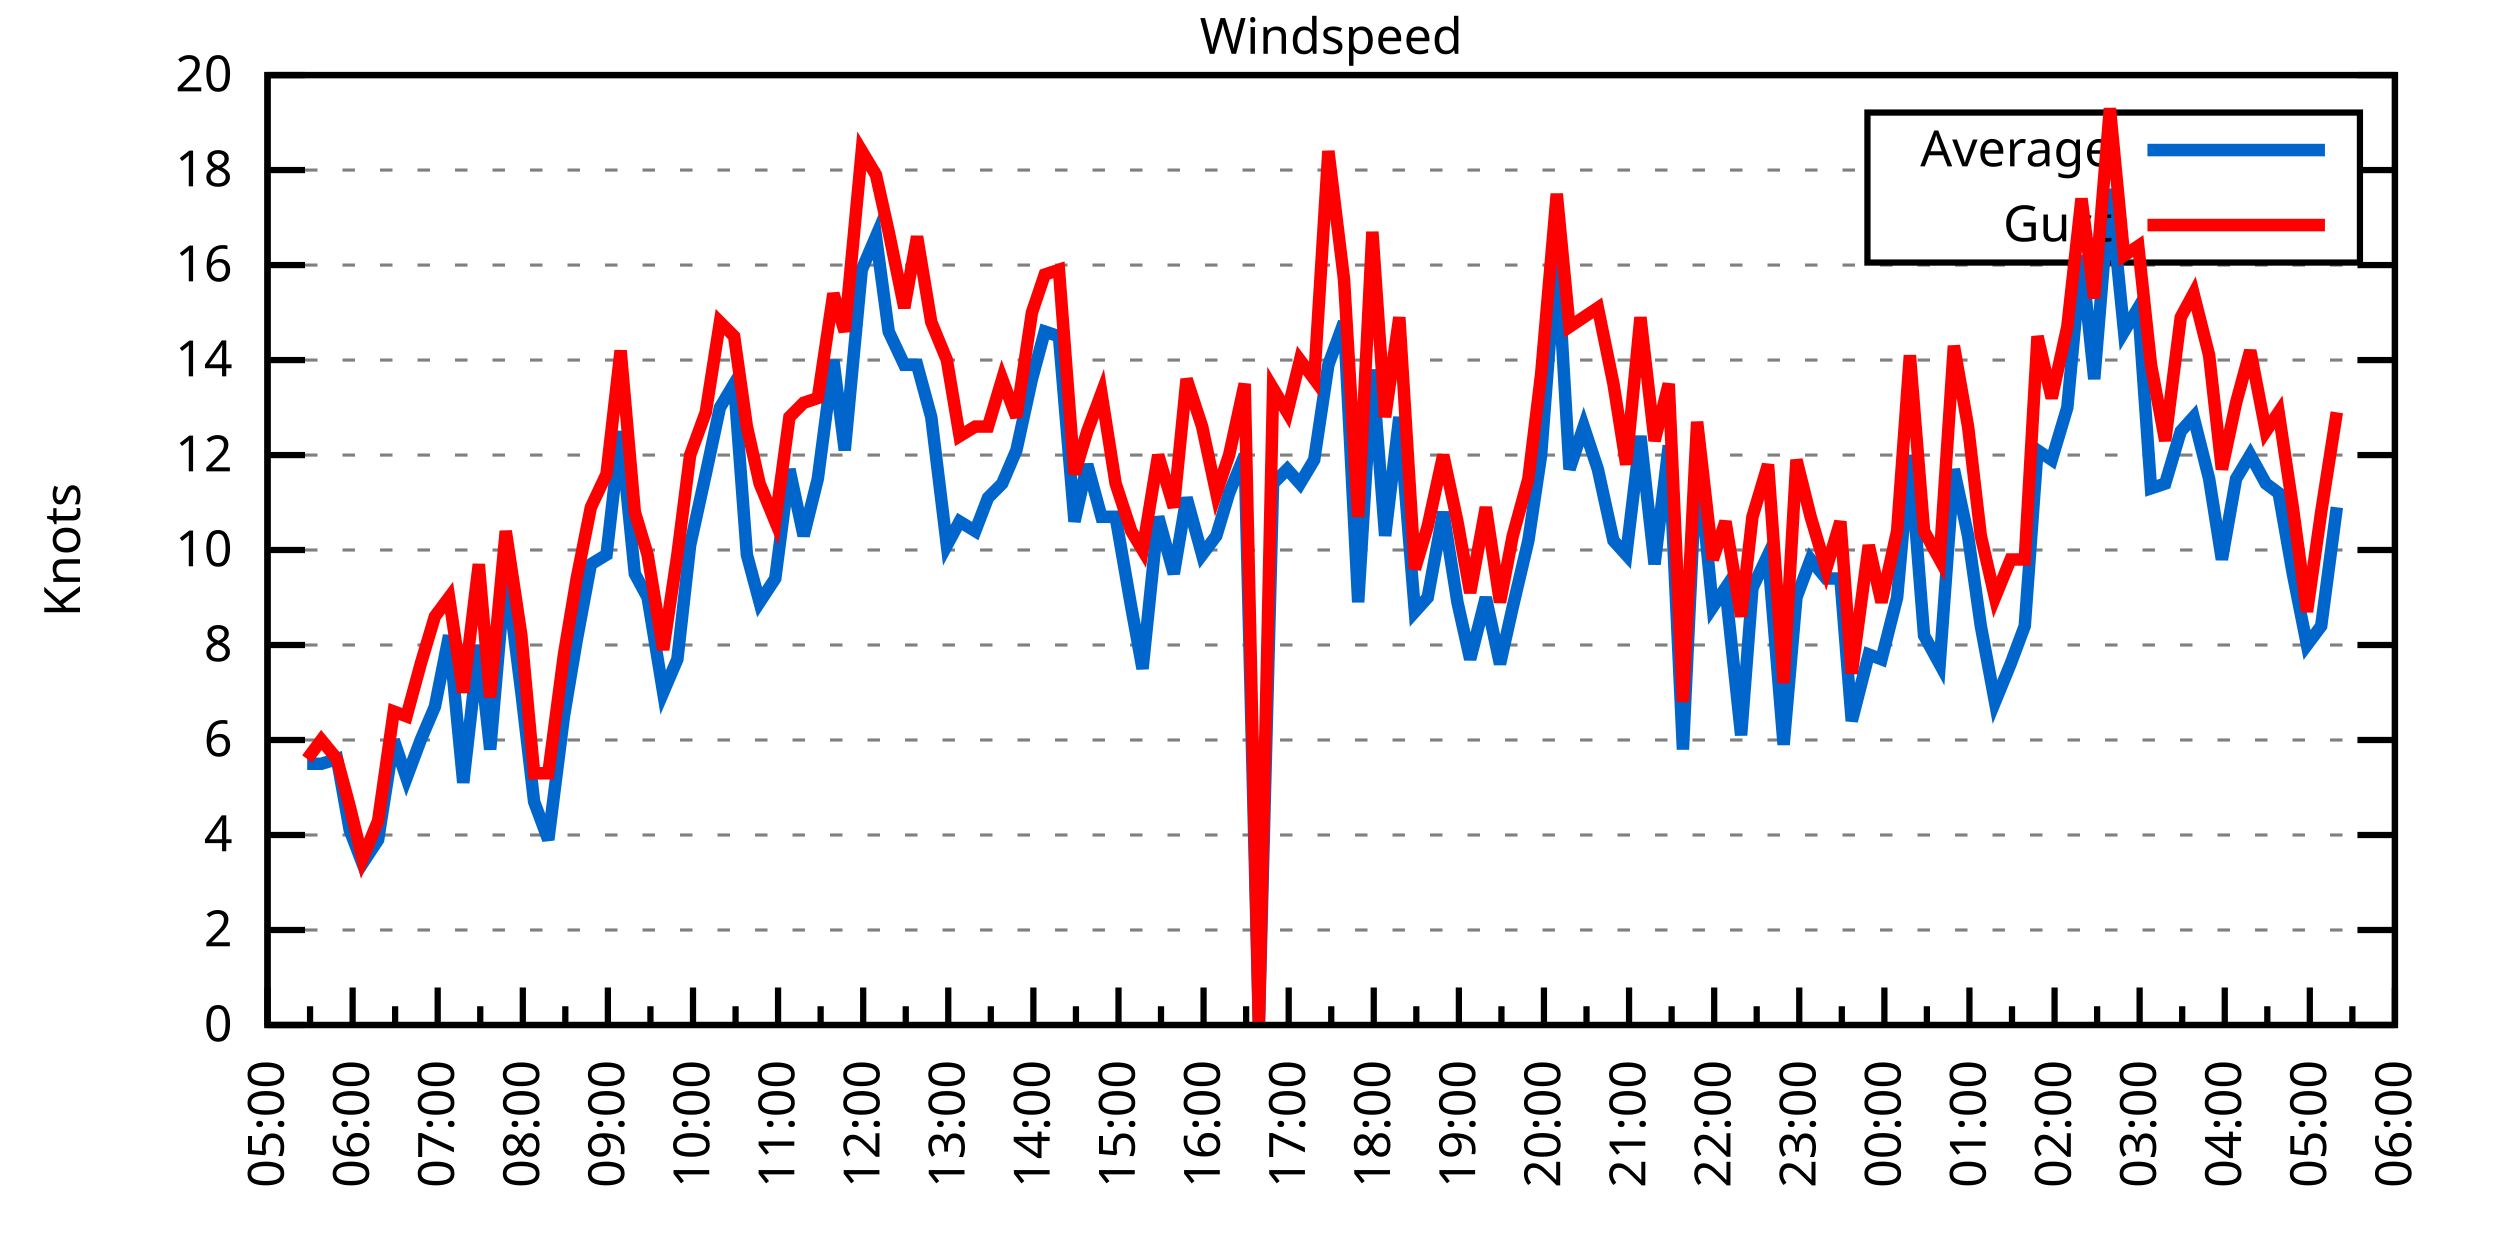
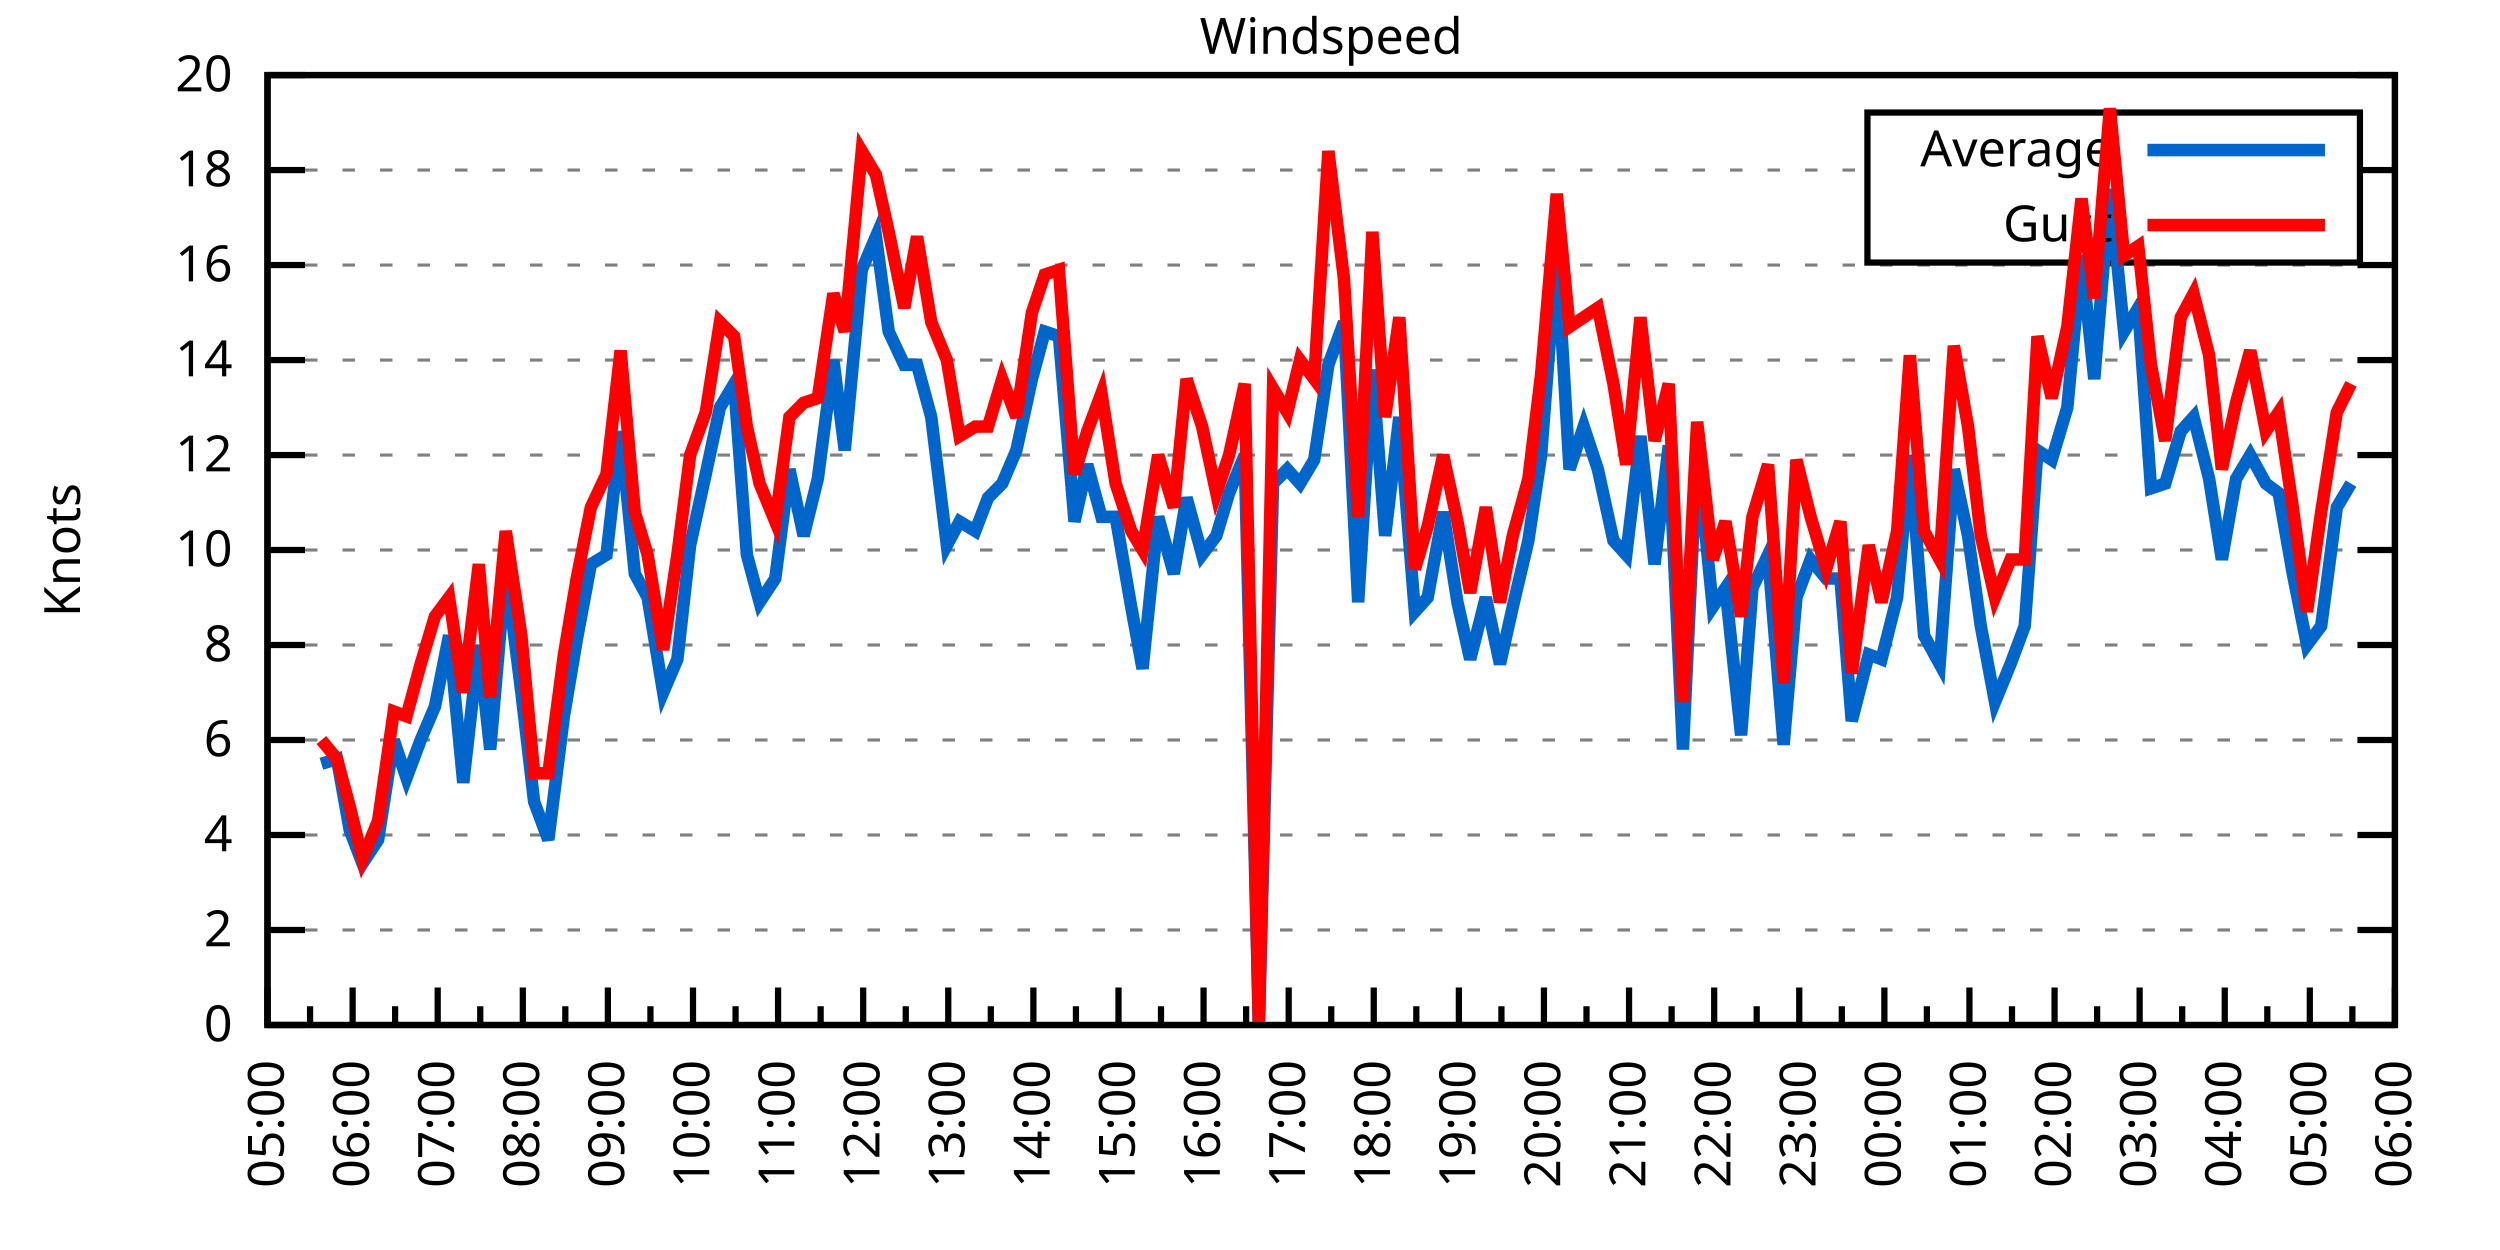
<svg xmlns="http://www.w3.org/2000/svg" xmlns:xlink="http://www.w3.org/1999/xlink" width="400" height="200" viewBox="0 0 400 200">
  <g id="gnuplot_canvas">
    <rect x="0" y="0" width="400" height="200" fill="none" />
    <defs>
      <circle id="gpDot" r="0.5" stroke-width="0.5" stroke="currentColor" />
      <path id="gpPt0" stroke-width="0.333" stroke="currentColor" d="M-1,0 h2 M0,-1 v2" />
      <path id="gpPt1" stroke-width="0.333" stroke="currentColor" d="M-1,-1 L1,1 M1,-1 L-1,1" />
      <path id="gpPt2" stroke-width="0.333" stroke="currentColor" d="M-1,0 L1,0 M0,-1 L0,1 M-1,-1 L1,1 M-1,1 L1,-1" />
      <rect id="gpPt3" stroke-width="0.333" stroke="currentColor" x="-1" y="-1" width="2" height="2" />
      <rect id="gpPt4" stroke-width="0.333" stroke="currentColor" fill="currentColor" x="-1" y="-1" width="2" height="2" />
      <circle id="gpPt5" stroke-width="0.333" stroke="currentColor" cx="0" cy="0" r="1" />
      <use xlink:href="#gpPt5" id="gpPt6" fill="currentColor" stroke="none" />
      <path id="gpPt7" stroke-width="0.333" stroke="currentColor" d="M0,-1.33 L-1.33,0.67 L1.33,0.67 z" />
      <use xlink:href="#gpPt7" id="gpPt8" fill="currentColor" stroke="none" />
      <use xlink:href="#gpPt7" id="gpPt9" stroke="currentColor" transform="rotate(180)" />
      <use xlink:href="#gpPt9" id="gpPt10" fill="currentColor" stroke="none" />
      <use xlink:href="#gpPt3" id="gpPt11" stroke="currentColor" transform="rotate(45)" />
      <use xlink:href="#gpPt11" id="gpPt12" fill="currentColor" stroke="none" />
      <path id="gpPt13" stroke-width="0.333" stroke="currentColor" d="M0,1.330 L1.265,0.411 L0.782,-1.067 L-0.782,-1.076 L-1.265,0.411 z" />
      <use xlink:href="#gpPt13" id="gpPt14" fill="currentColor" stroke="none" />
      <filter id="textbox" filterUnits="objectBoundingBox" x="0" y="0" height="1" width="1">
        <feFlood flood-color="white" flood-opacity="1" result="bgnd" />
        <feComposite in="SourceGraphic" in2="bgnd" operator="atop" />
      </filter>
      <filter id="greybox" filterUnits="objectBoundingBox" x="0" y="0" height="1" width="1">
        <feFlood flood-color="lightgrey" flood-opacity="1" result="grey" />
        <feComposite in="SourceGraphic" in2="grey" operator="atop" />
      </filter>
    </defs>
    <g fill="none" color="white" stroke="currentColor" stroke-width="1.00" stroke-linecap="butt" stroke-linejoin="miter">
</g>
    <g fill="none" color="black" stroke="currentColor" stroke-width="1.00" stroke-linecap="butt" stroke-linejoin="miter">
      <g stroke="none" shape-rendering="crispEdges">
        <polygon fill="rgb(255, 255, 255)" points="42.80,164.00 383.18,164.00 383.18,12.02 42.80,12.02 " />
      </g>
    </g>
    <g fill="none" color="black" stroke="currentColor" stroke-width="1.00" stroke-linecap="butt" stroke-linejoin="miter">
</g>
    <g fill="none" color="black" stroke="black" stroke-width="0.50" stroke-linecap="butt" stroke-linejoin="miter">
</g>
    <g fill="none" color="gray" stroke="currentColor" stroke-width="0.50" stroke-linecap="butt" stroke-linejoin="miter">
      <path stroke="gray" stroke-dasharray="2,4" class="gridline" d="M42.80,164.00 L383.19,164.00  " />
    </g>
    <g fill="none" color="gray" stroke="gray" stroke-width="1.00" stroke-linecap="butt" stroke-linejoin="miter">
</g>
    <g fill="none" color="black" stroke="currentColor" stroke-width="1.00" stroke-linecap="butt" stroke-linejoin="miter">
      <path stroke="black" d="M42.80,164.00 L48.80,164.00 M383.19,164.00 L377.19,164.00  " />
      <g transform="translate(37.20,166.60)" stroke="none" fill="black" font-family="Sans" font-size="8.00" text-anchor="end">
        <text>
          <tspan font-family="Sans"> 0</tspan>
        </text>
      </g>
    </g>
    <g fill="none" color="black" stroke="currentColor" stroke-width="1.00" stroke-linecap="butt" stroke-linejoin="miter">
</g>
    <g fill="none" color="black" stroke="black" stroke-width="0.50" stroke-linecap="butt" stroke-linejoin="miter">
</g>
    <g fill="none" color="gray" stroke="currentColor" stroke-width="0.50" stroke-linecap="butt" stroke-linejoin="miter">
      <path stroke="gray" stroke-dasharray="2,4" class="gridline" d="M42.80,148.80 L383.19,148.80  " />
    </g>
    <g fill="none" color="gray" stroke="gray" stroke-width="1.00" stroke-linecap="butt" stroke-linejoin="miter">
</g>
    <g fill="none" color="black" stroke="currentColor" stroke-width="1.00" stroke-linecap="butt" stroke-linejoin="miter">
      <path stroke="black" d="M42.80,148.80 L48.80,148.80 M383.19,148.80 L377.19,148.80  " />
      <g transform="translate(37.20,151.40)" stroke="none" fill="black" font-family="Sans" font-size="8.00" text-anchor="end">
        <text>
          <tspan font-family="Sans"> 2</tspan>
        </text>
      </g>
    </g>
    <g fill="none" color="black" stroke="currentColor" stroke-width="1.00" stroke-linecap="butt" stroke-linejoin="miter">
</g>
    <g fill="none" color="black" stroke="black" stroke-width="0.50" stroke-linecap="butt" stroke-linejoin="miter">
</g>
    <g fill="none" color="gray" stroke="currentColor" stroke-width="0.50" stroke-linecap="butt" stroke-linejoin="miter">
      <path stroke="gray" stroke-dasharray="2,4" class="gridline" d="M42.80,133.60 L383.19,133.60  " />
    </g>
    <g fill="none" color="gray" stroke="gray" stroke-width="1.00" stroke-linecap="butt" stroke-linejoin="miter">
</g>
    <g fill="none" color="black" stroke="currentColor" stroke-width="1.00" stroke-linecap="butt" stroke-linejoin="miter">
      <path stroke="black" d="M42.80,133.60 L48.80,133.60 M383.19,133.60 L377.19,133.60  " />
      <g transform="translate(37.20,136.20)" stroke="none" fill="black" font-family="Sans" font-size="8.00" text-anchor="end">
        <text>
          <tspan font-family="Sans"> 4</tspan>
        </text>
      </g>
    </g>
    <g fill="none" color="black" stroke="currentColor" stroke-width="1.00" stroke-linecap="butt" stroke-linejoin="miter">
</g>
    <g fill="none" color="black" stroke="black" stroke-width="0.50" stroke-linecap="butt" stroke-linejoin="miter">
</g>
    <g fill="none" color="gray" stroke="currentColor" stroke-width="0.50" stroke-linecap="butt" stroke-linejoin="miter">
      <path stroke="gray" stroke-dasharray="2,4" class="gridline" d="M42.80,118.40 L383.19,118.40  " />
    </g>
    <g fill="none" color="gray" stroke="gray" stroke-width="1.00" stroke-linecap="butt" stroke-linejoin="miter">
</g>
    <g fill="none" color="black" stroke="currentColor" stroke-width="1.00" stroke-linecap="butt" stroke-linejoin="miter">
      <path stroke="black" d="M42.80,118.40 L48.80,118.40 M383.19,118.40 L377.19,118.40  " />
      <g transform="translate(37.20,121.00)" stroke="none" fill="black" font-family="Sans" font-size="8.00" text-anchor="end">
        <text>
          <tspan font-family="Sans"> 6</tspan>
        </text>
      </g>
    </g>
    <g fill="none" color="black" stroke="currentColor" stroke-width="1.00" stroke-linecap="butt" stroke-linejoin="miter">
</g>
    <g fill="none" color="black" stroke="black" stroke-width="0.50" stroke-linecap="butt" stroke-linejoin="miter">
</g>
    <g fill="none" color="gray" stroke="currentColor" stroke-width="0.50" stroke-linecap="butt" stroke-linejoin="miter">
      <path stroke="gray" stroke-dasharray="2,4" class="gridline" d="M42.80,103.20 L383.19,103.20  " />
    </g>
    <g fill="none" color="gray" stroke="gray" stroke-width="1.00" stroke-linecap="butt" stroke-linejoin="miter">
</g>
    <g fill="none" color="black" stroke="currentColor" stroke-width="1.00" stroke-linecap="butt" stroke-linejoin="miter">
      <path stroke="black" d="M42.80,103.20 L48.80,103.20 M383.19,103.20 L377.19,103.20  " />
      <g transform="translate(37.20,105.80)" stroke="none" fill="black" font-family="Sans" font-size="8.00" text-anchor="end">
        <text>
          <tspan font-family="Sans"> 8</tspan>
        </text>
      </g>
    </g>
    <g fill="none" color="black" stroke="currentColor" stroke-width="1.00" stroke-linecap="butt" stroke-linejoin="miter">
</g>
    <g fill="none" color="black" stroke="black" stroke-width="0.50" stroke-linecap="butt" stroke-linejoin="miter">
</g>
    <g fill="none" color="gray" stroke="currentColor" stroke-width="0.50" stroke-linecap="butt" stroke-linejoin="miter">
      <path stroke="gray" stroke-dasharray="2,4" class="gridline" d="M42.80,88.00 L383.19,88.00  " />
    </g>
    <g fill="none" color="gray" stroke="gray" stroke-width="1.00" stroke-linecap="butt" stroke-linejoin="miter">
</g>
    <g fill="none" color="black" stroke="currentColor" stroke-width="1.00" stroke-linecap="butt" stroke-linejoin="miter">
      <path stroke="black" d="M42.80,88.00 L48.80,88.00 M383.19,88.00 L377.19,88.00  " />
      <g transform="translate(37.20,90.60)" stroke="none" fill="black" font-family="Sans" font-size="8.00" text-anchor="end">
        <text>
          <tspan font-family="Sans"> 10</tspan>
        </text>
      </g>
    </g>
    <g fill="none" color="black" stroke="currentColor" stroke-width="1.00" stroke-linecap="butt" stroke-linejoin="miter">
</g>
    <g fill="none" color="black" stroke="black" stroke-width="0.50" stroke-linecap="butt" stroke-linejoin="miter">
</g>
    <g fill="none" color="gray" stroke="currentColor" stroke-width="0.50" stroke-linecap="butt" stroke-linejoin="miter">
      <path stroke="gray" stroke-dasharray="2,4" class="gridline" d="M42.80,72.81 L383.19,72.81  " />
    </g>
    <g fill="none" color="gray" stroke="gray" stroke-width="1.00" stroke-linecap="butt" stroke-linejoin="miter">
</g>
    <g fill="none" color="black" stroke="currentColor" stroke-width="1.00" stroke-linecap="butt" stroke-linejoin="miter">
      <path stroke="black" d="M42.80,72.81 L48.80,72.81 M383.19,72.81 L377.19,72.81  " />
      <g transform="translate(37.20,75.41)" stroke="none" fill="black" font-family="Sans" font-size="8.00" text-anchor="end">
        <text>
          <tspan font-family="Sans"> 12</tspan>
        </text>
      </g>
    </g>
    <g fill="none" color="black" stroke="currentColor" stroke-width="1.00" stroke-linecap="butt" stroke-linejoin="miter">
</g>
    <g fill="none" color="black" stroke="black" stroke-width="0.50" stroke-linecap="butt" stroke-linejoin="miter">
</g>
    <g fill="none" color="gray" stroke="currentColor" stroke-width="0.50" stroke-linecap="butt" stroke-linejoin="miter">
      <path stroke="gray" stroke-dasharray="2,4" class="gridline" d="M42.80,57.61 L383.19,57.61  " />
    </g>
    <g fill="none" color="gray" stroke="gray" stroke-width="1.00" stroke-linecap="butt" stroke-linejoin="miter">
</g>
    <g fill="none" color="black" stroke="currentColor" stroke-width="1.00" stroke-linecap="butt" stroke-linejoin="miter">
      <path stroke="black" d="M42.80,57.61 L48.80,57.61 M383.19,57.61 L377.19,57.61  " />
      <g transform="translate(37.20,60.21)" stroke="none" fill="black" font-family="Sans" font-size="8.00" text-anchor="end">
        <text>
          <tspan font-family="Sans"> 14</tspan>
        </text>
      </g>
    </g>
    <g fill="none" color="black" stroke="currentColor" stroke-width="1.00" stroke-linecap="butt" stroke-linejoin="miter">
</g>
    <g fill="none" color="black" stroke="black" stroke-width="0.50" stroke-linecap="butt" stroke-linejoin="miter">
</g>
    <g fill="none" color="gray" stroke="currentColor" stroke-width="0.50" stroke-linecap="butt" stroke-linejoin="miter">
      <path stroke="gray" stroke-dasharray="2,4" class="gridline" d="M42.80,42.41 L383.19,42.41  " />
    </g>
    <g fill="none" color="gray" stroke="gray" stroke-width="1.00" stroke-linecap="butt" stroke-linejoin="miter">
</g>
    <g fill="none" color="black" stroke="currentColor" stroke-width="1.00" stroke-linecap="butt" stroke-linejoin="miter">
      <path stroke="black" d="M42.80,42.41 L48.80,42.41 M383.19,42.41 L377.19,42.41  " />
      <g transform="translate(37.20,45.01)" stroke="none" fill="black" font-family="Sans" font-size="8.00" text-anchor="end">
        <text>
          <tspan font-family="Sans"> 16</tspan>
        </text>
      </g>
    </g>
    <g fill="none" color="black" stroke="currentColor" stroke-width="1.00" stroke-linecap="butt" stroke-linejoin="miter">
</g>
    <g fill="none" color="black" stroke="black" stroke-width="0.50" stroke-linecap="butt" stroke-linejoin="miter">
</g>
    <g fill="none" color="gray" stroke="currentColor" stroke-width="0.50" stroke-linecap="butt" stroke-linejoin="miter">
      <path stroke="gray" stroke-dasharray="2,4" class="gridline" d="M42.80,27.21 L298.79,27.21 M377.59,27.21 L383.19,27.21  " />
    </g>
    <g fill="none" color="gray" stroke="gray" stroke-width="1.00" stroke-linecap="butt" stroke-linejoin="miter">
</g>
    <g fill="none" color="black" stroke="currentColor" stroke-width="1.00" stroke-linecap="butt" stroke-linejoin="miter">
      <path stroke="black" d="M42.80,27.21 L48.80,27.21 M383.19,27.21 L377.19,27.21  " />
      <g transform="translate(37.20,29.81)" stroke="none" fill="black" font-family="Sans" font-size="8.00" text-anchor="end">
        <text>
          <tspan font-family="Sans"> 18</tspan>
        </text>
      </g>
    </g>
    <g fill="none" color="black" stroke="currentColor" stroke-width="1.00" stroke-linecap="butt" stroke-linejoin="miter">
</g>
    <g fill="none" color="black" stroke="black" stroke-width="0.50" stroke-linecap="butt" stroke-linejoin="miter">
</g>
    <g fill="none" color="gray" stroke="currentColor" stroke-width="0.50" stroke-linecap="butt" stroke-linejoin="miter">
      <path stroke="gray" stroke-dasharray="2,4" class="gridline" d="M42.80,12.01 L383.19,12.01  " />
    </g>
    <g fill="none" color="gray" stroke="gray" stroke-width="1.00" stroke-linecap="butt" stroke-linejoin="miter">
</g>
    <g fill="none" color="black" stroke="currentColor" stroke-width="1.00" stroke-linecap="butt" stroke-linejoin="miter">
      <path stroke="black" d="M42.80,12.01 L48.80,12.01 M383.19,12.01 L377.19,12.01  " />
      <g transform="translate(37.20,14.61)" stroke="none" fill="black" font-family="Sans" font-size="8.00" text-anchor="end">
        <text>
          <tspan font-family="Sans"> 20</tspan>
        </text>
      </g>
    </g>
    <g fill="none" color="black" stroke="currentColor" stroke-width="1.00" stroke-linecap="butt" stroke-linejoin="miter">
      <path stroke="black" d="M42.80,164.00 L42.80,158.00  " />
      <g transform="translate(45.40,169.60) rotate(270)" stroke="none" fill="black" font-family="Sans" font-size="8.00" text-anchor="end">
        <text>
          <tspan font-family="Sans">05:00</tspan>
        </text>
      </g>
    </g>
    <g fill="none" color="black" stroke="currentColor" stroke-width="1.00" stroke-linecap="butt" stroke-linejoin="miter">
      <path stroke="black" d="M49.61,164.00 L49.61,161.00 M56.42,164.00 L56.42,158.00  " />
      <g transform="translate(59.02,169.60) rotate(270)" stroke="none" fill="black" font-family="Sans" font-size="8.00" text-anchor="end">
        <text>
          <tspan font-family="Sans">06:00</tspan>
        </text>
      </g>
    </g>
    <g fill="none" color="black" stroke="currentColor" stroke-width="1.00" stroke-linecap="butt" stroke-linejoin="miter">
      <path stroke="black" d="M63.22,164.00 L63.22,161.00 M70.03,164.00 L70.03,158.00  " />
      <g transform="translate(72.63,169.60) rotate(270)" stroke="none" fill="black" font-family="Sans" font-size="8.00" text-anchor="end">
        <text>
          <tspan font-family="Sans">07:00</tspan>
        </text>
      </g>
    </g>
    <g fill="none" color="black" stroke="currentColor" stroke-width="1.00" stroke-linecap="butt" stroke-linejoin="miter">
      <path stroke="black" d="M76.84,164.00 L76.84,161.00 M83.65,164.00 L83.65,158.00  " />
      <g transform="translate(86.25,169.60) rotate(270)" stroke="none" fill="black" font-family="Sans" font-size="8.00" text-anchor="end">
        <text>
          <tspan font-family="Sans">08:00</tspan>
        </text>
      </g>
    </g>
    <g fill="none" color="black" stroke="currentColor" stroke-width="1.00" stroke-linecap="butt" stroke-linejoin="miter">
      <path stroke="black" d="M90.45,164.00 L90.45,161.00 M97.26,164.00 L97.26,158.00  " />
      <g transform="translate(99.86,169.60) rotate(270)" stroke="none" fill="black" font-family="Sans" font-size="8.00" text-anchor="end">
        <text>
          <tspan font-family="Sans">09:00</tspan>
        </text>
      </g>
    </g>
    <g fill="none" color="black" stroke="currentColor" stroke-width="1.00" stroke-linecap="butt" stroke-linejoin="miter">
      <path stroke="black" d="M104.07,164.00 L104.07,161.00 M110.88,164.00 L110.88,158.00  " />
      <g transform="translate(113.48,169.60) rotate(270)" stroke="none" fill="black" font-family="Sans" font-size="8.00" text-anchor="end">
        <text>
          <tspan font-family="Sans">10:00</tspan>
        </text>
      </g>
    </g>
    <g fill="none" color="black" stroke="currentColor" stroke-width="1.00" stroke-linecap="butt" stroke-linejoin="miter">
      <path stroke="black" d="M117.69,164.00 L117.69,161.00 M124.49,164.00 L124.49,158.00  " />
      <g transform="translate(127.09,169.60) rotate(270)" stroke="none" fill="black" font-family="Sans" font-size="8.00" text-anchor="end">
        <text>
          <tspan font-family="Sans">11:00</tspan>
        </text>
      </g>
    </g>
    <g fill="none" color="black" stroke="currentColor" stroke-width="1.00" stroke-linecap="butt" stroke-linejoin="miter">
      <path stroke="black" d="M131.30,164.00 L131.30,161.00 M138.11,164.00 L138.11,158.00  " />
      <g transform="translate(140.71,169.60) rotate(270)" stroke="none" fill="black" font-family="Sans" font-size="8.00" text-anchor="end">
        <text>
          <tspan font-family="Sans">12:00</tspan>
        </text>
      </g>
    </g>
    <g fill="none" color="black" stroke="currentColor" stroke-width="1.00" stroke-linecap="butt" stroke-linejoin="miter">
      <path stroke="black" d="M144.92,164.00 L144.92,161.00 M151.72,164.00 L151.72,158.00  " />
      <g transform="translate(154.32,169.60) rotate(270)" stroke="none" fill="black" font-family="Sans" font-size="8.00" text-anchor="end">
        <text>
          <tspan font-family="Sans">13:00</tspan>
        </text>
      </g>
    </g>
    <g fill="none" color="black" stroke="currentColor" stroke-width="1.00" stroke-linecap="butt" stroke-linejoin="miter">
      <path stroke="black" d="M158.53,164.00 L158.53,161.00 M165.34,164.00 L165.34,158.00  " />
      <g transform="translate(167.94,169.60) rotate(270)" stroke="none" fill="black" font-family="Sans" font-size="8.00" text-anchor="end">
        <text>
          <tspan font-family="Sans">14:00</tspan>
        </text>
      </g>
    </g>
    <g fill="none" color="black" stroke="currentColor" stroke-width="1.00" stroke-linecap="butt" stroke-linejoin="miter">
      <path stroke="black" d="M172.15,164.00 L172.15,161.00 M178.96,164.00 L178.96,158.00  " />
      <g transform="translate(181.56,169.60) rotate(270)" stroke="none" fill="black" font-family="Sans" font-size="8.00" text-anchor="end">
        <text>
          <tspan font-family="Sans">15:00</tspan>
        </text>
      </g>
    </g>
    <g fill="none" color="black" stroke="currentColor" stroke-width="1.00" stroke-linecap="butt" stroke-linejoin="miter">
      <path stroke="black" d="M185.76,164.00 L185.76,161.00 M192.57,164.00 L192.57,158.00  " />
      <g transform="translate(195.17,169.60) rotate(270)" stroke="none" fill="black" font-family="Sans" font-size="8.00" text-anchor="end">
        <text>
          <tspan font-family="Sans">16:00</tspan>
        </text>
      </g>
    </g>
    <g fill="none" color="black" stroke="currentColor" stroke-width="1.00" stroke-linecap="butt" stroke-linejoin="miter">
      <path stroke="black" d="M199.38,164.00 L199.38,161.00 M206.19,164.00 L206.19,158.00  " />
      <g transform="translate(208.79,169.60) rotate(270)" stroke="none" fill="black" font-family="Sans" font-size="8.00" text-anchor="end">
        <text>
          <tspan font-family="Sans">17:00</tspan>
        </text>
      </g>
    </g>
    <g fill="none" color="black" stroke="currentColor" stroke-width="1.00" stroke-linecap="butt" stroke-linejoin="miter">
      <path stroke="black" d="M213.00,164.00 L213.00,161.00 M219.80,164.00 L219.80,158.00  " />
      <g transform="translate(222.40,169.60) rotate(270)" stroke="none" fill="black" font-family="Sans" font-size="8.00" text-anchor="end">
        <text>
          <tspan font-family="Sans">18:00</tspan>
        </text>
      </g>
    </g>
    <g fill="none" color="black" stroke="currentColor" stroke-width="1.00" stroke-linecap="butt" stroke-linejoin="miter">
      <path stroke="black" d="M226.61,164.00 L226.61,161.00 M233.42,164.00 L233.42,158.00  " />
      <g transform="translate(236.02,169.60) rotate(270)" stroke="none" fill="black" font-family="Sans" font-size="8.00" text-anchor="end">
        <text>
          <tspan font-family="Sans">19:00</tspan>
        </text>
      </g>
    </g>
    <g fill="none" color="black" stroke="currentColor" stroke-width="1.00" stroke-linecap="butt" stroke-linejoin="miter">
      <path stroke="black" d="M240.23,164.00 L240.23,161.00 M247.03,164.00 L247.03,158.00  " />
      <g transform="translate(249.63,169.60) rotate(270)" stroke="none" fill="black" font-family="Sans" font-size="8.00" text-anchor="end">
        <text>
          <tspan font-family="Sans">20:00</tspan>
        </text>
      </g>
    </g>
    <g fill="none" color="black" stroke="currentColor" stroke-width="1.00" stroke-linecap="butt" stroke-linejoin="miter">
      <path stroke="black" d="M253.84,164.00 L253.84,161.00 M260.65,164.00 L260.65,158.00  " />
      <g transform="translate(263.25,169.60) rotate(270)" stroke="none" fill="black" font-family="Sans" font-size="8.00" text-anchor="end">
        <text>
          <tspan font-family="Sans">21:00</tspan>
        </text>
      </g>
    </g>
    <g fill="none" color="black" stroke="currentColor" stroke-width="1.00" stroke-linecap="butt" stroke-linejoin="miter">
      <path stroke="black" d="M267.46,164.00 L267.46,161.00 M274.27,164.00 L274.27,158.00  " />
      <g transform="translate(276.87,169.60) rotate(270)" stroke="none" fill="black" font-family="Sans" font-size="8.00" text-anchor="end">
        <text>
          <tspan font-family="Sans">22:00</tspan>
        </text>
      </g>
    </g>
    <g fill="none" color="black" stroke="currentColor" stroke-width="1.00" stroke-linecap="butt" stroke-linejoin="miter">
      <path stroke="black" d="M281.07,164.00 L281.07,161.00 M287.88,164.00 L287.88,158.00  " />
      <g transform="translate(290.48,169.60) rotate(270)" stroke="none" fill="black" font-family="Sans" font-size="8.00" text-anchor="end">
        <text>
          <tspan font-family="Sans">23:00</tspan>
        </text>
      </g>
    </g>
    <g fill="none" color="black" stroke="currentColor" stroke-width="1.00" stroke-linecap="butt" stroke-linejoin="miter">
      <path stroke="black" d="M294.69,164.00 L294.69,161.00 M301.50,164.00 L301.50,158.00  " />
      <g transform="translate(304.10,169.60) rotate(270)" stroke="none" fill="black" font-family="Sans" font-size="8.00" text-anchor="end">
        <text>
          <tspan font-family="Sans">00:00</tspan>
        </text>
      </g>
    </g>
    <g fill="none" color="black" stroke="currentColor" stroke-width="1.00" stroke-linecap="butt" stroke-linejoin="miter">
      <path stroke="black" d="M308.30,164.00 L308.30,161.00 M315.11,164.00 L315.11,158.00  " />
      <g transform="translate(317.71,169.60) rotate(270)" stroke="none" fill="black" font-family="Sans" font-size="8.00" text-anchor="end">
        <text>
          <tspan font-family="Sans">01:00</tspan>
        </text>
      </g>
    </g>
    <g fill="none" color="black" stroke="currentColor" stroke-width="1.00" stroke-linecap="butt" stroke-linejoin="miter">
      <path stroke="black" d="M321.92,164.00 L321.92,161.00 M328.73,164.00 L328.73,158.00  " />
      <g transform="translate(331.33,169.60) rotate(270)" stroke="none" fill="black" font-family="Sans" font-size="8.00" text-anchor="end">
        <text>
          <tspan font-family="Sans">02:00</tspan>
        </text>
      </g>
    </g>
    <g fill="none" color="black" stroke="currentColor" stroke-width="1.00" stroke-linecap="butt" stroke-linejoin="miter">
      <path stroke="black" d="M335.54,164.00 L335.54,161.00 M342.34,164.00 L342.34,158.00  " />
      <g transform="translate(344.94,169.60) rotate(270)" stroke="none" fill="black" font-family="Sans" font-size="8.00" text-anchor="end">
        <text>
          <tspan font-family="Sans">03:00</tspan>
        </text>
      </g>
    </g>
    <g fill="none" color="black" stroke="currentColor" stroke-width="1.00" stroke-linecap="butt" stroke-linejoin="miter">
      <path stroke="black" d="M349.15,164.00 L349.15,161.00 M355.96,164.00 L355.96,158.00  " />
      <g transform="translate(358.56,169.60) rotate(270)" stroke="none" fill="black" font-family="Sans" font-size="8.00" text-anchor="end">
        <text>
          <tspan font-family="Sans">04:00</tspan>
        </text>
      </g>
    </g>
    <g fill="none" color="black" stroke="currentColor" stroke-width="1.00" stroke-linecap="butt" stroke-linejoin="miter">
      <path stroke="black" d="M362.77,164.00 L362.77,161.00 M369.57,164.00 L369.57,158.00  " />
      <g transform="translate(372.17,169.60) rotate(270)" stroke="none" fill="black" font-family="Sans" font-size="8.00" text-anchor="end">
        <text>
          <tspan font-family="Sans">05:00</tspan>
        </text>
      </g>
    </g>
    <g fill="none" color="black" stroke="currentColor" stroke-width="1.00" stroke-linecap="butt" stroke-linejoin="miter">
      <path stroke="black" d="M376.38,164.00 L376.38,161.00 M383.19,164.00 L383.19,158.00  " />
      <g transform="translate(385.79,169.60) rotate(270)" stroke="none" fill="black" font-family="Sans" font-size="8.00" text-anchor="end">
        <text>
          <tspan font-family="Sans">06:00</tspan>
        </text>
      </g>
    </g>
    <g fill="none" color="black" stroke="currentColor" stroke-width="1.00" stroke-linecap="butt" stroke-linejoin="miter">
</g>
    <g fill="none" color="black" stroke="currentColor" stroke-width="1.00" stroke-linecap="butt" stroke-linejoin="miter">
      <path stroke="black" d="M42.80,12.01 L42.80,164.00 L383.19,164.00 L383.19,12.01 L42.80,12.01 Z  " />
    </g>
    <g fill="none" color="black" stroke="currentColor" stroke-width="1.00" stroke-linecap="butt" stroke-linejoin="miter">
      <g transform="translate(12.80,88.01) rotate(270)" stroke="none" fill="black" font-family="Sans" font-size="8.00" text-anchor="middle">
        <text>
          <tspan font-family="Sans">Knots</tspan>
        </text>
      </g>
    </g>
    <g fill="none" color="black" stroke="currentColor" stroke-width="1.00" stroke-linecap="butt" stroke-linejoin="miter">
</g>
    <g fill="none" color="black" stroke="currentColor" stroke-width="1.00" stroke-linecap="butt" stroke-linejoin="miter">
      <path stroke="black" d="M298.79,42.01 L298.79,18.01 L377.59,18.01 L377.59,42.01 L298.79,42.01 Z  " />
    </g>
    <g id="Windspeed_plot_1">
      <g fill="none" color="white" stroke="black" stroke-width="2.00" stroke-linecap="butt" stroke-linejoin="miter">
</g>
      <g fill="none" color="black" stroke="currentColor" stroke-width="2.00" stroke-linecap="butt" stroke-linejoin="miter">
        <g transform="translate(337.99,26.61)" stroke="none" fill="black" font-family="Sans" font-size="8.00" text-anchor="end">
          <text>
            <tspan font-family="Sans">Average</tspan>
          </text>
        </g>
      </g>
      <g fill="none" color="black" stroke="currentColor" stroke-width="2.00" stroke-linecap="butt" stroke-linejoin="miter">
-         <path stroke="rgb(  0, 102, 204)" d="M343.59,24.01 L371.99,24.01 M49.15,122.20 L51.42,122.20 L53.92,121.44 L55.96,132.84 L58.00,138.16 L60.50,134.36   L63.00,118.40 L65.04,124.48 L67.31,118.40 L69.58,113.08 L71.85,101.68 L74.12,125.24 L76.61,103.20 L78.43,119.92   L80.92,91.04 L83.42,110.80 L85.46,128.28 L87.73,134.36 L90.23,114.60 L92.27,102.44 L94.54,90.28 L97.04,88.76   L99.30,69.01 L101.57,91.80 L103.62,95.60 L106.11,110.80 L108.38,105.48 L110.42,87.25 L112.92,75.85 L115.19,65.21   L117.46,61.41 L119.50,88.76 L121.54,96.36 L124.04,92.56 L126.31,75.09 L128.58,85.73 L130.85,76.61 L133.34,57.61   L135.16,72.05 L137.88,43.17 L140.15,37.85 L142.19,53.05 L144.69,58.37 L146.73,58.37 L149.00,66.73 L151.50,87.25   L153.54,83.45 L156.04,84.97 L158.08,79.65 L160.35,77.37 L162.62,72.05 L165.11,60.65 L167.16,53.05 L169.43,53.81   L171.92,83.45 L173.96,74.33 L176.23,82.69 L178.50,82.69 L181.00,97.12 L182.81,107.00 L185.31,82.69 L187.81,91.80   L189.85,79.65 L192.34,88.76 L194.61,85.73 L196.66,78.89 L199.15,72.81 L201.42,164.00 L203.69,77.37 L205.96,75.09   L208.00,77.37 L210.27,73.57 L212.54,58.37 L215.04,51.53 L217.31,96.36 L219.58,59.13 L221.62,85.73 L223.89,66.73   L226.38,97.88 L228.43,95.60 L230.92,81.93 L233.19,96.36 L235.23,105.48 L237.73,95.60 L240.00,106.24 L242.04,97.12   L244.54,86.49 L246.58,72.81 L249.08,40.13 L251.12,75.09 L253.39,68.25 L255.66,75.09 L258.15,86.49 L260.20,88.76   L262.47,69.77 L264.73,90.28 L267.00,71.29 L269.27,119.92 L271.54,72.05 L274.04,97.12 L276.08,94.08 L278.58,117.64   L280.39,94.08 L282.89,88.76 L285.38,119.16 L287.43,95.60 L289.70,89.52 L292.19,92.56 L294.46,92.56 L296.28,115.36   L299.00,104.72 L301.04,105.48 L303.54,95.60 L305.58,72.81 L307.85,101.68 L310.35,106.24 L312.62,75.09 L314.89,85.73   L316.93,100.16 L319.20,112.32 L321.69,106.24 L323.96,100.16 L326.00,72.05 L328.27,73.57 L330.77,65.21 L333.04,40.89   L335.08,60.65 L337.58,30.25 L339.85,53.05 L342.12,49.25 L344.16,78.13 L346.43,77.37 L348.92,69.01 L350.97,66.73   L353.46,76.61 L355.50,89.52 L357.77,76.61 L360.04,72.81 L362.54,77.37 L364.58,78.89 L366.85,91.80 L369.12,103.20   L371.39,100.16 L373.89,81.17  " />
+         <path stroke="rgb(  0, 102, 204)" d="M343.59,24.01 L371.99,24.01 M51.42,122.20 L53.92,121.44 L55.96,132.84 L58.00,138.16 L60.50,134.36 L63.00,118.40   L65.04,124.48 L67.31,118.40 L69.58,113.08 L71.85,101.68 L74.12,125.24 L76.61,103.20 L78.43,119.92 L80.92,91.04   L83.42,110.80 L85.46,128.28 L87.73,134.36 L90.23,114.60 L92.27,102.44 L94.54,90.28 L97.04,88.76 L99.30,69.01   L101.57,91.80 L103.62,95.60 L106.11,110.80 L108.38,105.48 L110.42,87.25 L112.92,75.85 L115.19,65.21 L117.46,61.41   L119.50,88.76 L121.54,96.36 L124.04,92.56 L126.31,75.09 L128.58,85.73 L130.85,76.61 L133.34,57.61 L135.16,72.05   L137.88,43.17 L140.15,37.85 L142.19,53.05 L144.69,58.37 L146.73,58.37 L149.00,66.73 L151.50,87.25 L153.54,83.45   L156.04,84.97 L158.08,79.65 L160.35,77.37 L162.62,72.05 L165.11,60.65 L167.16,53.05 L169.43,53.81 L171.92,83.45   L173.96,74.33 L176.23,82.69 L178.50,82.69 L181.00,97.12 L182.81,107.00 L185.31,82.69 L187.81,91.80 L189.85,79.65   L192.34,88.76 L194.61,85.73 L196.66,78.89 L199.15,72.81 L201.42,164.00 L203.69,77.37 L205.96,75.09 L208.00,77.37   L210.27,73.57 L212.54,58.37 L215.04,51.53 L217.31,96.36 L219.58,59.13 L221.62,85.73 L223.89,66.73 L226.38,97.88   L228.43,95.60 L230.92,81.93 L233.19,96.36 L235.23,105.48 L237.73,95.60 L240.00,106.24 L242.04,97.12 L244.54,86.49   L246.58,72.81 L249.08,40.13 L251.12,75.09 L253.39,68.25 L255.66,75.09 L258.15,86.49 L260.20,88.76 L262.47,69.77   L264.73,90.28 L267.00,71.29 L269.27,119.92 L271.54,72.05 L274.04,97.12 L276.08,94.08 L278.58,117.64 L280.39,94.08   L282.89,88.76 L285.38,119.16 L287.43,95.60 L289.70,89.52 L292.19,92.56 L294.46,92.56 L296.28,115.36 L299.00,104.72   L301.04,105.48 L303.54,95.60 L305.58,72.81 L307.85,101.68 L310.35,106.24 L312.62,75.09 L314.89,85.73 L316.93,100.16   L319.20,112.32 L321.69,106.24 L323.96,100.16 L326.00,72.05 L328.27,73.57 L330.77,65.21 L333.04,40.89 L335.08,60.65   L337.58,30.25 L339.85,53.05 L342.12,49.25 L344.16,78.13 L346.43,77.37 L348.92,69.01 L350.97,66.73 L353.46,76.61   L355.50,89.52 L357.77,76.61 L360.04,72.81 L362.54,77.37 L364.58,78.89 L366.85,91.80 L369.12,103.20 L371.39,100.16   L373.89,81.17 L376.16,77.37  " />
      </g>
    </g>
    <g id="Windspeed_plot_2">
      <g fill="none" color="black" stroke="currentColor" stroke-width="2.00" stroke-linecap="butt" stroke-linejoin="miter">
        <g transform="translate(337.99,38.61)" stroke="none" fill="black" font-family="Sans" font-size="8.00" text-anchor="end">
          <text>
            <tspan font-family="Sans">Gust</tspan>
          </text>
        </g>
      </g>
      <g fill="none" color="black" stroke="currentColor" stroke-width="2.00" stroke-linecap="butt" stroke-linejoin="miter">
-         <path stroke="rgb(255,   0,   0)" d="M343.59,36.01 L371.99,36.01 M49.15,121.44 L51.42,118.40 L53.92,121.44 L55.96,129.04 L58.00,137.40 L60.50,131.32   L63.00,113.84 L65.04,114.60 L67.31,106.24 L69.58,98.64 L71.85,95.60 L74.12,110.80 L76.61,90.28 L78.43,111.56   L80.92,84.97 L83.42,101.68 L85.46,123.72 L87.73,123.72 L90.23,104.72 L92.27,92.56 L94.54,81.17 L97.04,75.85   L99.30,56.09 L101.57,81.93 L103.62,88.76 L106.11,103.96 L108.38,88.76 L110.42,72.81 L112.92,65.97 L115.19,51.53   L117.46,53.81 L119.50,68.25 L121.54,77.37 L124.04,83.45 L126.31,66.73 L128.58,64.45 L130.85,63.69 L133.34,46.97   L135.16,53.05 L137.88,24.17 L140.15,27.97 L142.19,37.09 L144.69,49.25 L146.73,37.85 L149.00,51.53 L151.50,57.61   L153.54,69.77 L156.04,68.25 L158.08,68.25 L160.35,60.65 L162.62,66.73 L165.11,50.01 L167.16,43.93 L169.43,43.17   L171.92,75.85 L173.96,69.01 L176.23,62.93 L178.50,77.37 L181.00,84.97 L182.81,88.00 L185.31,72.81 L187.81,81.17   L189.85,60.65 L192.34,68.25 L194.61,78.89 L196.66,72.81 L199.15,61.41 L201.42,164.00 L203.69,62.17 L205.96,65.97   L208.00,57.61 L210.27,60.65 L212.54,24.17 L215.04,44.69 L217.31,82.69 L219.58,37.09 L221.62,66.73 L223.89,50.77   L226.38,91.04 L228.43,84.21 L230.92,72.81 L233.19,83.45 L235.23,94.84 L237.73,81.17 L240.00,96.36 L242.04,85.73   L244.54,76.61 L246.58,59.89 L249.08,31.01 L251.12,52.29 L253.39,50.77 L255.66,49.25 L258.15,61.41 L260.20,74.33   L262.47,50.77 L264.73,70.53 L267.00,61.41 L269.27,112.32 L271.54,67.49 L274.04,89.52 L276.08,83.45 L278.58,98.64   L280.39,82.69 L282.89,74.33 L285.38,109.28 L287.43,73.57 L289.70,82.69 L292.19,91.04 L294.46,83.45 L296.28,107.76   L299.00,87.25 L301.04,96.36 L303.54,84.97 L305.58,56.85 L307.85,84.97 L310.35,89.52 L312.62,55.33 L314.89,68.25   L316.93,85.73 L319.20,95.60 L321.69,89.52 L323.96,89.52 L326.00,53.81 L328.27,63.69 L330.77,52.29 L333.04,31.77   L335.08,47.73 L337.58,17.33 L339.85,40.89 L342.12,39.37 L344.16,58.37 L346.43,70.53 L348.92,50.77 L350.97,46.97   L353.46,56.85 L355.50,75.09 L357.77,64.45 L360.04,56.09 L362.54,69.01 L364.58,65.97 L366.85,81.17 L369.12,97.88   L371.39,81.93 L373.89,65.97  " />
+         <path stroke="rgb(255,   0,   0)" d="M343.59,36.01 L371.99,36.01 M51.42,118.40 L53.92,121.44 L55.96,129.04 L58.00,137.40 L60.50,131.32 L63.00,113.84   L65.04,114.60 L67.31,106.24 L69.58,98.64 L71.85,95.60 L74.12,110.80 L76.61,90.28 L78.43,111.56 L80.92,84.97   L83.42,101.68 L85.46,123.72 L87.73,123.72 L90.23,104.72 L92.27,92.56 L94.54,81.17 L97.04,75.85 L99.30,56.09   L101.57,81.93 L103.62,88.76 L106.11,103.96 L108.38,88.76 L110.42,72.81 L112.92,65.97 L115.19,51.53 L117.46,53.81   L119.50,68.25 L121.54,77.37 L124.04,83.45 L126.31,66.73 L128.58,64.45 L130.85,63.69 L133.34,46.97 L135.16,53.05   L137.88,24.17 L140.15,27.97 L142.19,37.09 L144.69,49.25 L146.73,37.85 L149.00,51.53 L151.50,57.61 L153.54,69.77   L156.04,68.25 L158.08,68.25 L160.35,60.65 L162.62,66.73 L165.11,50.01 L167.16,43.93 L169.43,43.17 L171.92,75.85   L173.96,69.01 L176.23,62.93 L178.50,77.37 L181.00,84.97 L182.81,88.00 L185.31,72.81 L187.81,81.17 L189.85,60.65   L192.34,68.25 L194.61,78.89 L196.66,72.81 L199.15,61.41 L201.42,164.00 L203.69,62.17 L205.96,65.97 L208.00,57.61   L210.27,60.65 L212.54,24.17 L215.04,44.69 L217.31,82.69 L219.58,37.09 L221.62,66.73 L223.89,50.77 L226.38,91.04   L228.43,84.21 L230.92,72.81 L233.19,83.45 L235.23,94.84 L237.73,81.17 L240.00,96.36 L242.04,85.73 L244.54,76.61   L246.58,59.89 L249.08,31.01 L251.12,52.29 L253.39,50.77 L255.66,49.25 L258.15,61.41 L260.20,74.33 L262.47,50.77   L264.73,70.53 L267.00,61.41 L269.27,112.32 L271.54,67.49 L274.04,89.52 L276.08,83.45 L278.58,98.64 L280.39,82.69   L282.89,74.33 L285.38,109.28 L287.43,73.57 L289.70,82.69 L292.19,91.04 L294.46,83.45 L296.28,107.76 L299.00,87.25   L301.04,96.36 L303.54,84.97 L305.58,56.85 L307.85,84.97 L310.35,89.52 L312.62,55.33 L314.89,68.25 L316.93,85.73   L319.20,95.60 L321.69,89.52 L323.96,89.52 L326.00,53.81 L328.27,63.69 L330.77,52.29 L333.04,31.77 L335.08,47.73   L337.58,17.33 L339.85,40.89 L342.12,39.37 L344.16,58.37 L346.43,70.53 L348.92,50.77 L350.97,46.97 L353.46,56.85   L355.50,75.09 L357.77,64.45 L360.04,56.09 L362.54,69.01 L364.58,65.97 L366.85,81.17 L369.12,97.88 L371.39,81.93   L373.89,65.97 L376.16,61.41  " />
      </g>
    </g>
    <g fill="none" color="black" stroke="currentColor" stroke-width="2.00" stroke-linecap="butt" stroke-linejoin="miter">
</g>
    <g fill="none" color="black" stroke="black" stroke-width="1.00" stroke-linecap="butt" stroke-linejoin="miter">
</g>
    <g fill="none" color="black" stroke="currentColor" stroke-width="1.00" stroke-linecap="butt" stroke-linejoin="miter">
      <path stroke="black" d="M42.80,12.01 L42.80,164.00 L383.19,164.00 L383.19,12.01 L42.80,12.01 Z  " />
    </g>
    <g fill="none" color="black" stroke="currentColor" stroke-width="1.00" stroke-linecap="butt" stroke-linejoin="miter">
      <g transform="translate(212.99,8.61)" stroke="none" fill="black" font-family="Sans" font-size="8.00" text-anchor="middle">
        <text>
          <tspan font-family="Sans">Windspeed</tspan>
        </text>
      </g>
    </g>
    <g fill="none" color="black" stroke="currentColor" stroke-width="1.00" stroke-linecap="butt" stroke-linejoin="miter">
</g>
  </g>
</svg>
